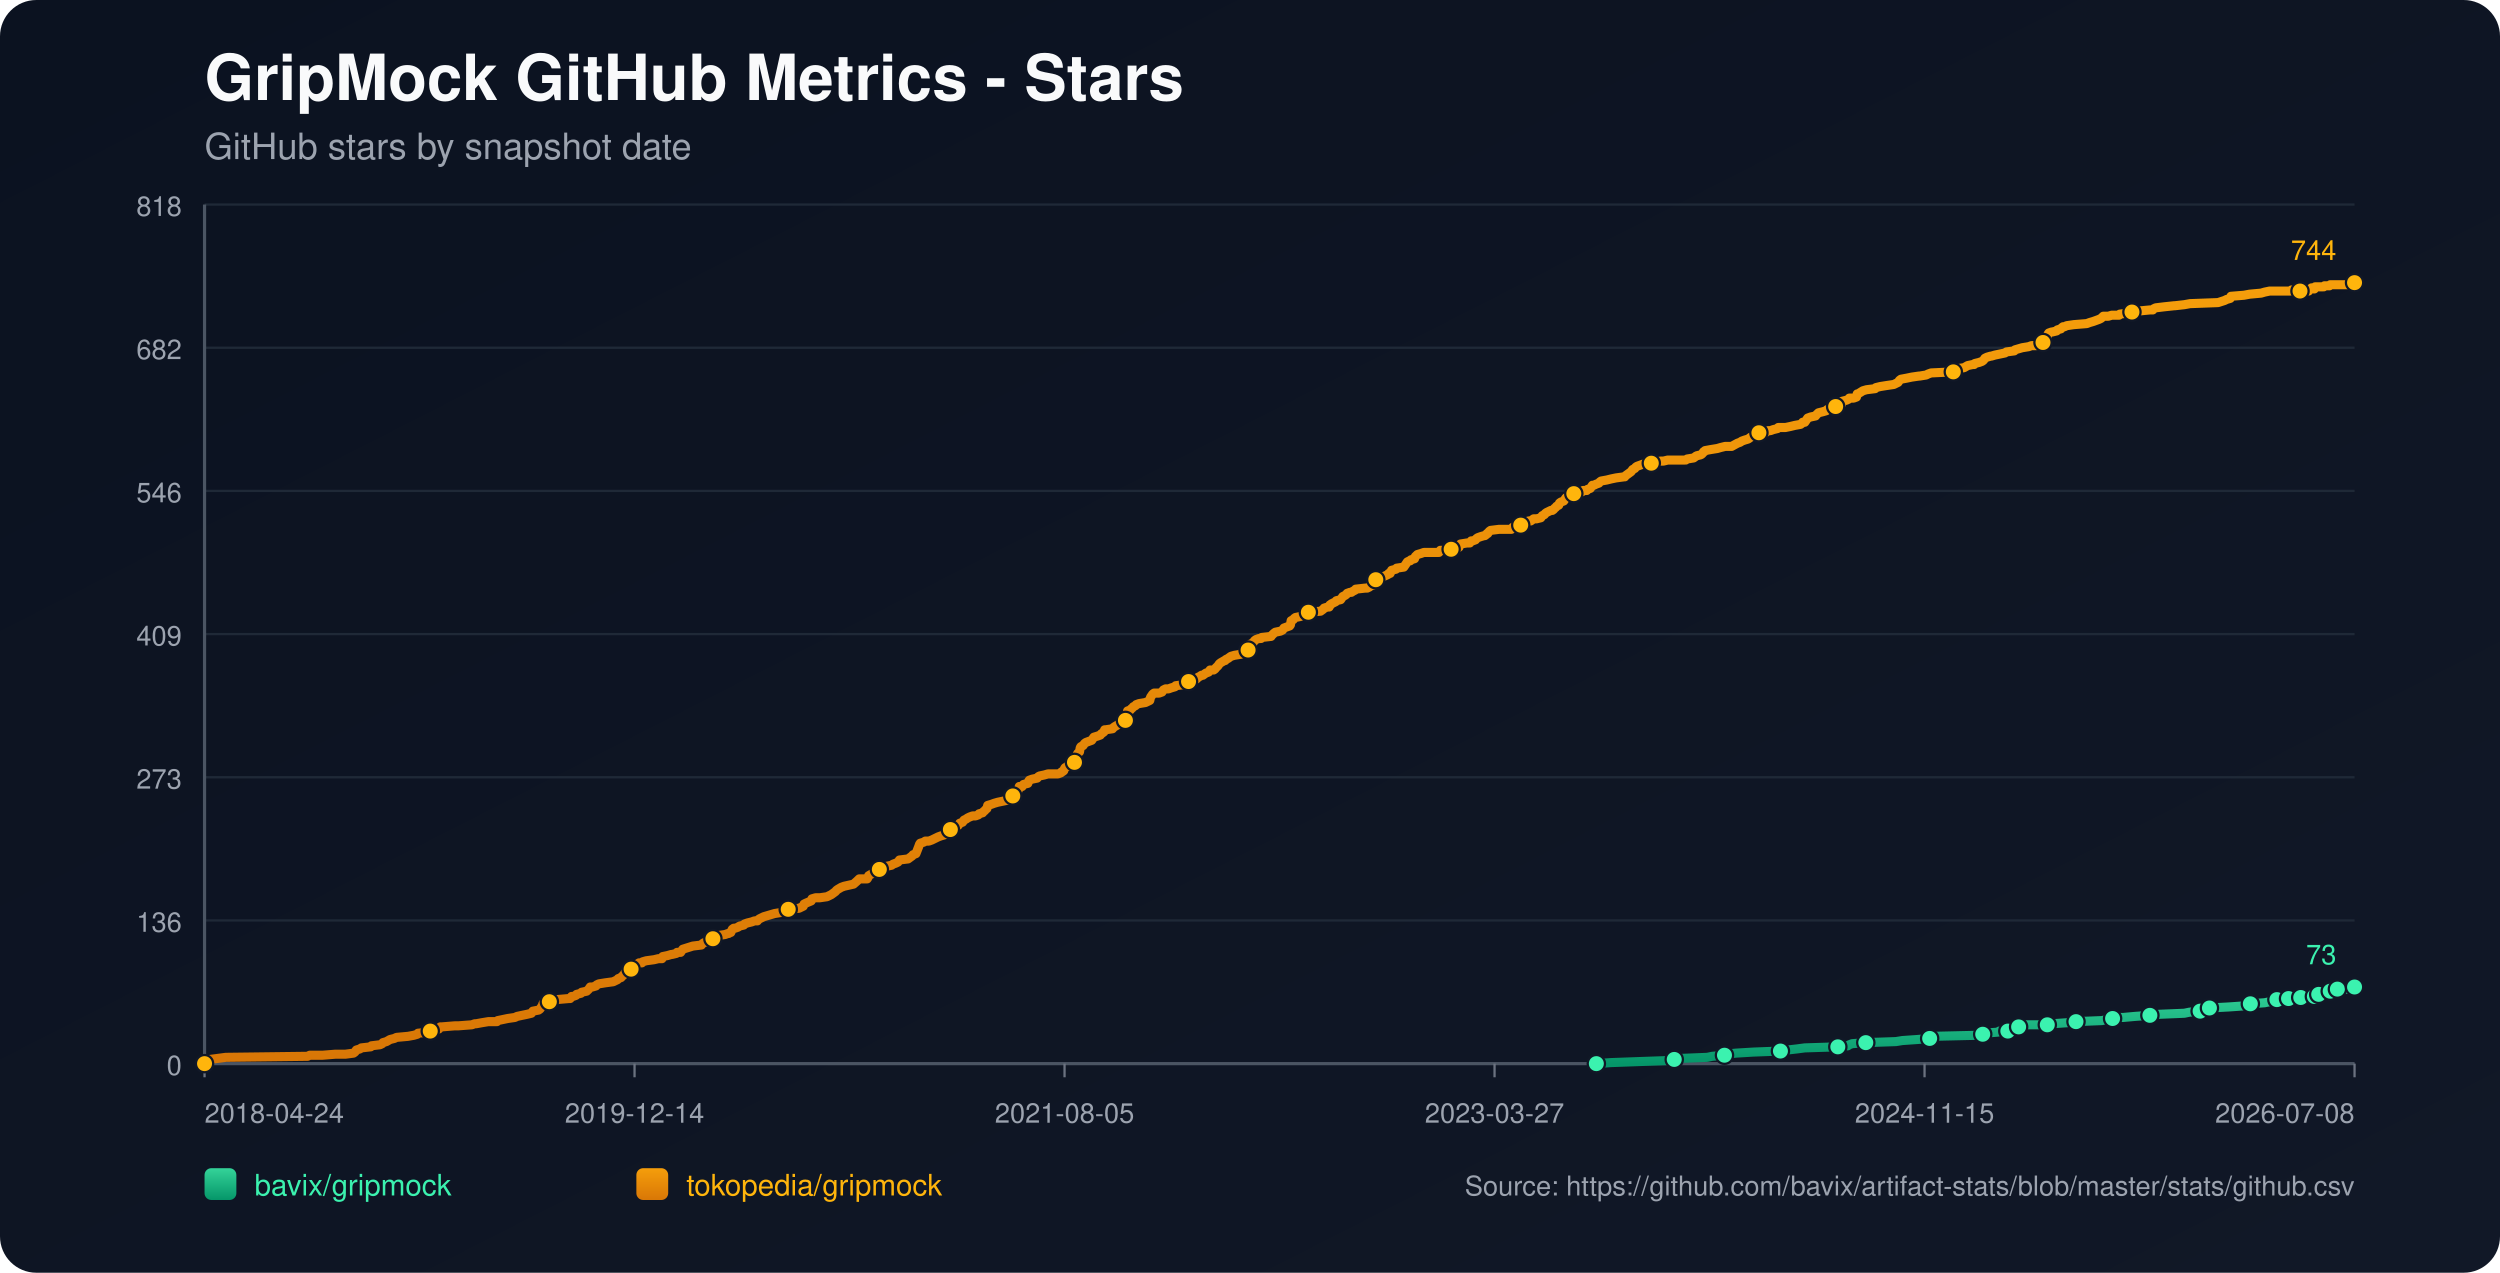
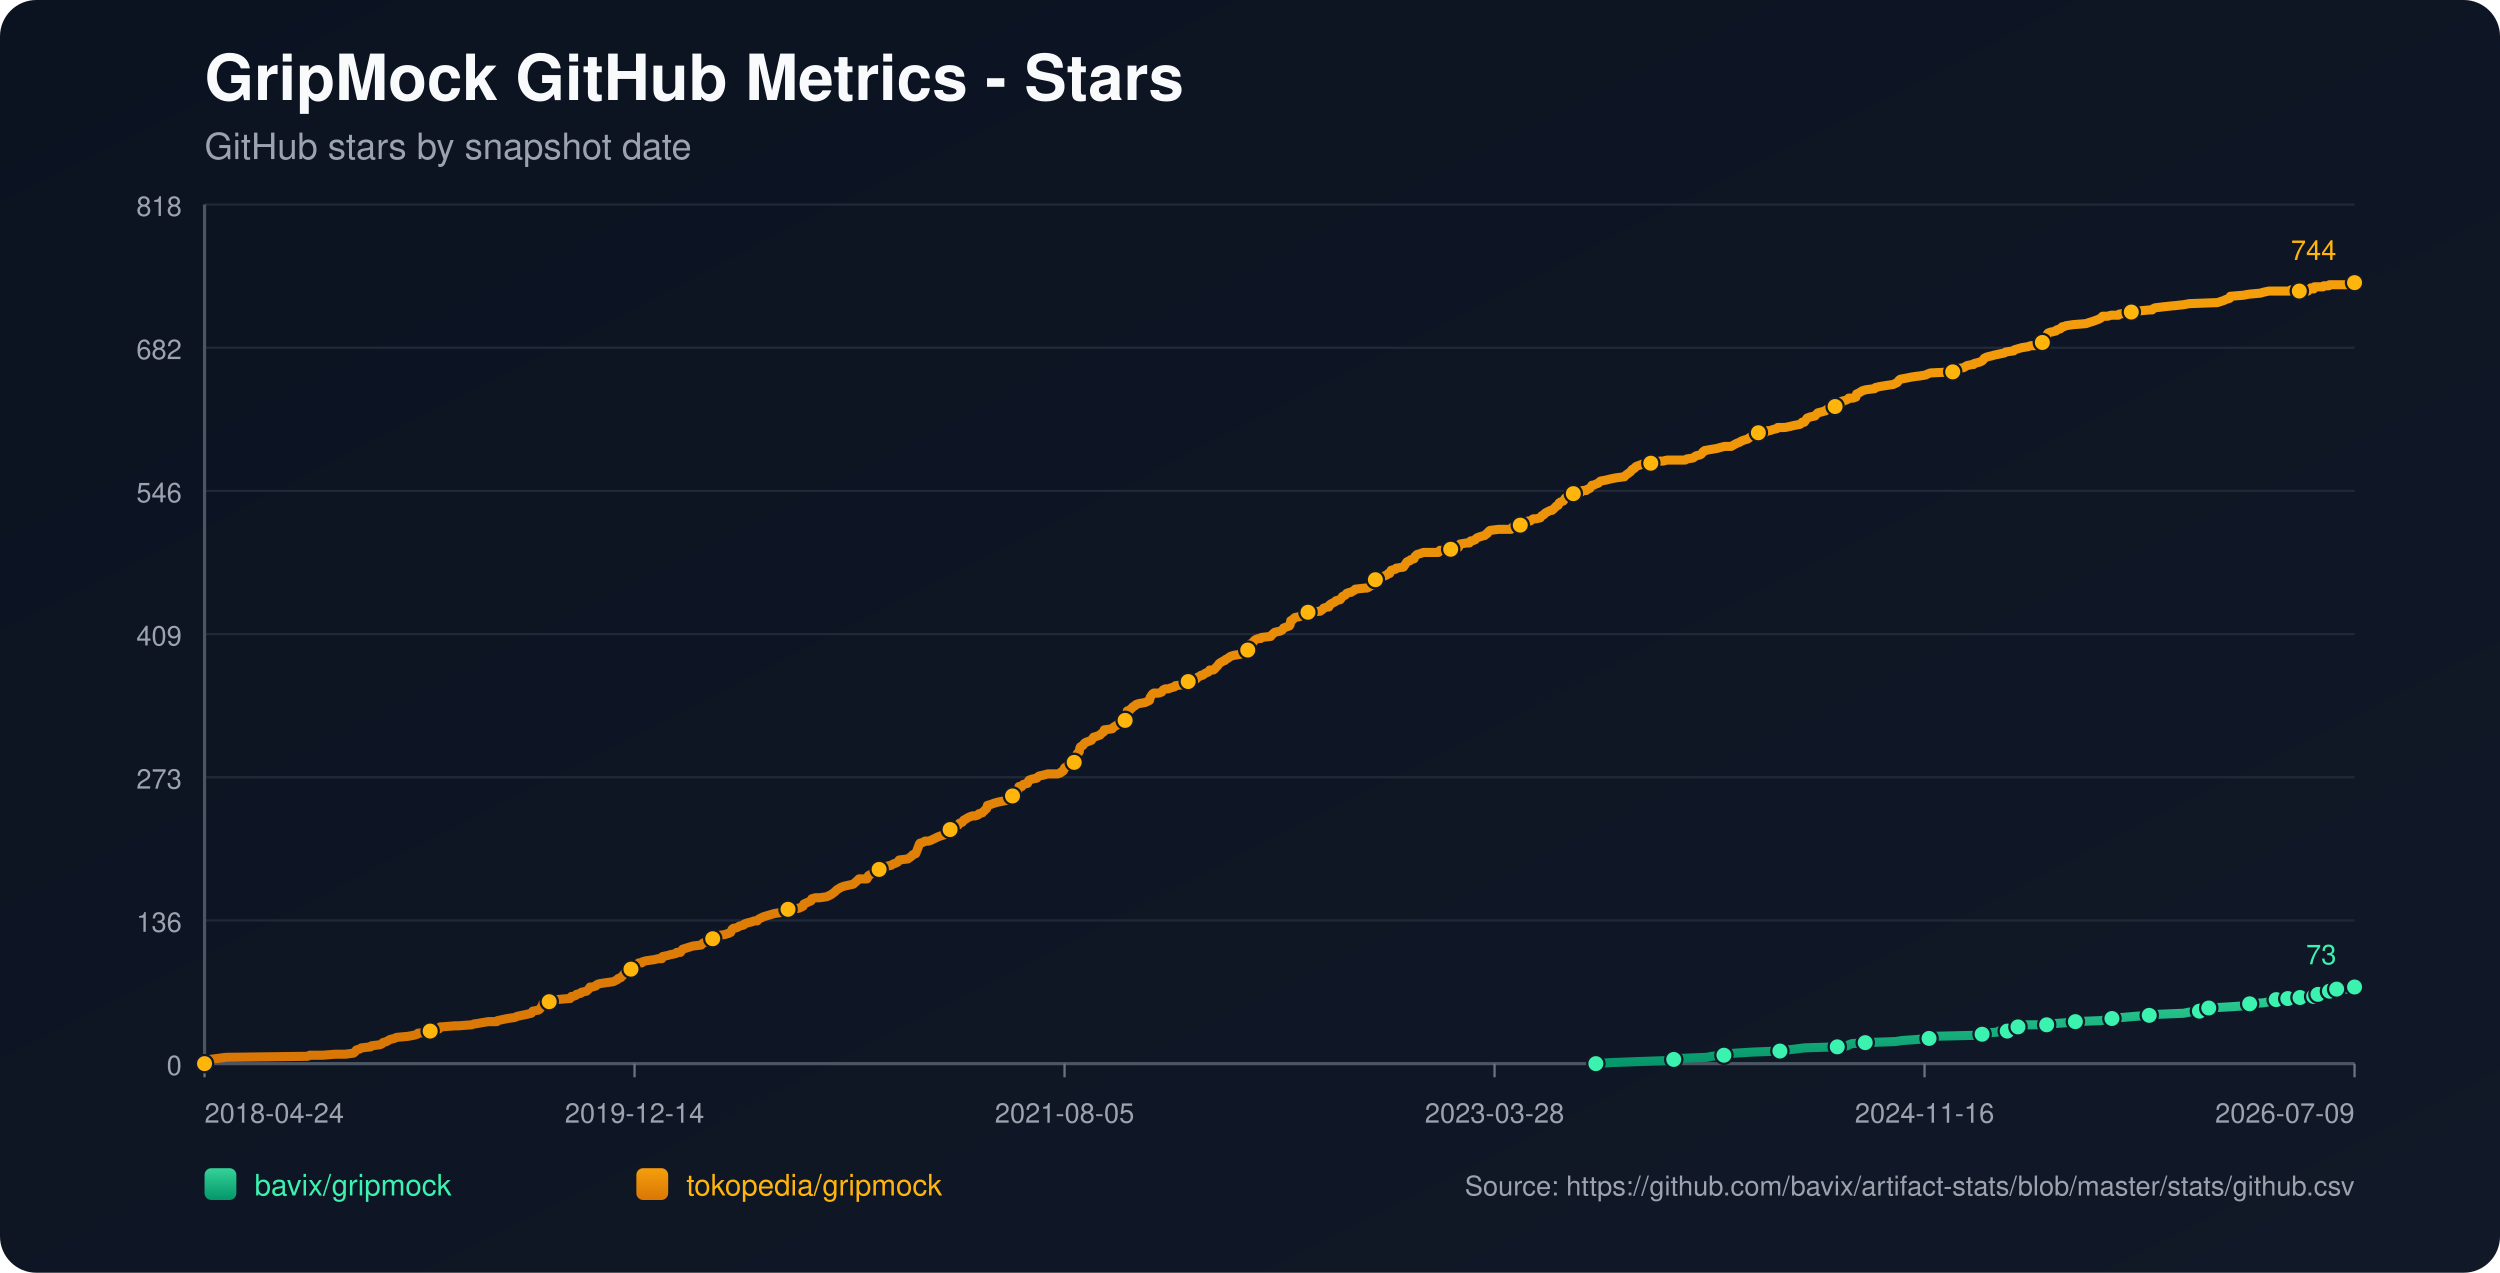
<svg xmlns="http://www.w3.org/2000/svg" width="1100" height="560" viewBox="0 0 1100 560">
  <defs>
    <linearGradient id="bg" x1="0" y1="0" x2="1" y2="1">
      <stop offset="0%" stop-color="#0b1220" />
      <stop offset="100%" stop-color="#111827" />
    </linearGradient>
    <linearGradient id="repo-0" x1="0" y1="0" x2="0" y2="1">
      <stop offset="0%" stop-color="#34d399" />
      <stop offset="100%" stop-color="#059669" />
    </linearGradient>
    <linearGradient id="repo-1" x1="0" y1="0" x2="0" y2="1">
      <stop offset="0%" stop-color="#f59e0b" />
      <stop offset="100%" stop-color="#d97706" />
    </linearGradient>
  </defs>
  <rect x="0" y="0" width="1100" height="560" fill="url(#bg)" rx="16" />
  <text x="90" y="44" fill="#f9fafb" font-size="28" font-family="-apple-system,BlinkMacSystemFont,Segoe UI,Helvetica,Arial,sans-serif" font-weight="700">GripMock GitHub Metrics - Stars</text>
  <text x="90" y="70" fill="#9ca3af" font-size="16" font-family="-apple-system,BlinkMacSystemFont,Segoe UI,Helvetica,Arial,sans-serif">GitHub stars by snapshot date</text>
  <line x1="90" y1="90.00" x2="1036" y2="90.00" stroke="#1f2937" stroke-width="1" />
  <text x="80" y="95.00" text-anchor="end" fill="#9ca3af" font-size="12" font-family="-apple-system,BlinkMacSystemFont,Segoe UI,Helvetica,Arial,sans-serif">818</text>
  <line x1="90" y1="153.00" x2="1036" y2="153.00" stroke="#1f2937" stroke-width="1" />
  <text x="80" y="158.00" text-anchor="end" fill="#9ca3af" font-size="12" font-family="-apple-system,BlinkMacSystemFont,Segoe UI,Helvetica,Arial,sans-serif">682</text>
  <line x1="90" y1="216.00" x2="1036" y2="216.00" stroke="#1f2937" stroke-width="1" />
  <text x="80" y="221.00" text-anchor="end" fill="#9ca3af" font-size="12" font-family="-apple-system,BlinkMacSystemFont,Segoe UI,Helvetica,Arial,sans-serif">546</text>
  <line x1="90" y1="279.00" x2="1036" y2="279.00" stroke="#1f2937" stroke-width="1" />
  <text x="80" y="284.00" text-anchor="end" fill="#9ca3af" font-size="12" font-family="-apple-system,BlinkMacSystemFont,Segoe UI,Helvetica,Arial,sans-serif">409</text>
  <line x1="90" y1="342.00" x2="1036" y2="342.00" stroke="#1f2937" stroke-width="1" />
  <text x="80" y="347.00" text-anchor="end" fill="#9ca3af" font-size="12" font-family="-apple-system,BlinkMacSystemFont,Segoe UI,Helvetica,Arial,sans-serif">273</text>
  <line x1="90" y1="405.00" x2="1036" y2="405.00" stroke="#1f2937" stroke-width="1" />
  <text x="80" y="410.00" text-anchor="end" fill="#9ca3af" font-size="12" font-family="-apple-system,BlinkMacSystemFont,Segoe UI,Helvetica,Arial,sans-serif">136</text>
  <line x1="90" y1="468.00" x2="1036" y2="468.00" stroke="#1f2937" stroke-width="1" />
  <text x="80" y="473.00" text-anchor="end" fill="#9ca3af" font-size="12" font-family="-apple-system,BlinkMacSystemFont,Segoe UI,Helvetica,Arial,sans-serif">0</text>
  <line x1="90" y1="468" x2="1036" y2="468" stroke="#4b5563" stroke-width="1.4" />
  <line x1="90" y1="90" x2="90" y2="468" stroke="#4b5563" stroke-width="1.4" />
  <line x1="90.00" y1="468" x2="90.00" y2="474" stroke="#6b7280" stroke-width="1" />
  <text x="90.00" y="494" text-anchor="start" fill="#9ca3af" font-size="12" font-family="-apple-system,BlinkMacSystemFont,Segoe UI,Helvetica,Arial,sans-serif">2018-04-24</text>
  <line x1="279.20" y1="468" x2="279.20" y2="474" stroke="#6b7280" stroke-width="1" />
  <text x="279.20" y="494" text-anchor="middle" fill="#9ca3af" font-size="12" font-family="-apple-system,BlinkMacSystemFont,Segoe UI,Helvetica,Arial,sans-serif">2019-12-14</text>
  <line x1="468.40" y1="468" x2="468.40" y2="474" stroke="#6b7280" stroke-width="1" />
  <text x="468.40" y="494" text-anchor="middle" fill="#9ca3af" font-size="12" font-family="-apple-system,BlinkMacSystemFont,Segoe UI,Helvetica,Arial,sans-serif">2021-08-05</text>
  <line x1="657.60" y1="468" x2="657.60" y2="474" stroke="#6b7280" stroke-width="1" />
-   <text x="657.60" y="494" text-anchor="middle" fill="#9ca3af" font-size="12" font-family="-apple-system,BlinkMacSystemFont,Segoe UI,Helvetica,Arial,sans-serif">2023-03-27</text>
+   <text x="657.60" y="494" text-anchor="middle" fill="#9ca3af" font-size="12" font-family="-apple-system,BlinkMacSystemFont,Segoe UI,Helvetica,Arial,sans-serif">2023-03-28</text>
  <line x1="846.80" y1="468" x2="846.80" y2="474" stroke="#6b7280" stroke-width="1" />
-   <text x="846.80" y="494" text-anchor="middle" fill="#9ca3af" font-size="12" font-family="-apple-system,BlinkMacSystemFont,Segoe UI,Helvetica,Arial,sans-serif">2024-11-15</text>
+   <text x="846.80" y="494" text-anchor="middle" fill="#9ca3af" font-size="12" font-family="-apple-system,BlinkMacSystemFont,Segoe UI,Helvetica,Arial,sans-serif">2024-11-16</text>
  <line x1="1036.00" y1="468" x2="1036.00" y2="474" stroke="#6b7280" stroke-width="1" />
-   <text x="1036.00" y="494" text-anchor="end" fill="#9ca3af" font-size="12" font-family="-apple-system,BlinkMacSystemFont,Segoe UI,Helvetica,Arial,sans-serif">2026-07-08</text>
-   <polyline fill="none" stroke="url(#repo-0)" stroke-width="4" stroke-linecap="round" stroke-linejoin="round" points="702.39,468.00 708.89,467.54 721.52,467.08 734.77,466.61 736.67,466.15 739.83,465.69 751.19,465.23 753.40,464.77 758.77,464.30 759.08,463.84 763.82,463.38 771.39,462.92 783.39,462.46 786.54,462.00 790.65,461.53 794.12,461.07 808.64,460.61 813.06,460.15 813.69,459.69 814.95,459.22 820.95,458.76 834.21,458.30 837.05,457.84 843.68,457.38 849.05,456.91 849.68,456.45 850.31,455.99 869.88,455.53 872.40,455.07 873.04,454.61 879.03,454.14 879.66,453.68 883.45,453.68 884.72,453.22 885.03,452.76 885.35,452.30 888.19,451.83 889.77,451.37 891.34,450.91 896.40,450.91 900.81,450.91 902.39,450.45 903.02,450.45 909.65,449.99 913.44,449.52 924.80,449.06 927.01,448.60 927.65,448.60 929.54,448.14 931.43,447.68 934.27,447.68 939.33,447.22 945.95,446.75 950.06,446.29 961.11,445.83 963.32,445.37 968.05,444.91 968.37,444.44 969.31,443.98 971.84,443.52 972.15,443.52 980.68,443.06 987.31,442.60 987.94,442.13 990.15,441.67 996.46,441.21 998.67,440.75 1000.25,440.29 1001.83,439.83 1005.06,439.83 1006.00,439.83 1006.32,439.36 1006.95,439.36 1007.26,438.90 1007.58,439.36 1012.00,439.36 1012.32,438.90 1012.63,438.44 1016.43,438.44 1016.74,438.44 1018.33,438.44 1018.64,437.98 1018.96,437.52 1019.91,437.52 1020.23,437.52 1024.36,437.52 1024.66,437.05 1024.98,436.59 1025.29,436.13 1026.56,436.13 1026.86,435.67 1028.12,435.67 1028.45,435.21 1034.12,435.21 1034.43,434.74 1034.74,434.28 1036.00,434.28" />
-   <circle cx="702.39" cy="468.00" r="3.8" fill="#3bf2af" stroke="#111827" stroke-width="1" />
-   <circle cx="736.67" cy="466.15" r="3.8" fill="#3bf2af" stroke="#111827" stroke-width="1" />
-   <circle cx="758.77" cy="464.30" r="3.8" fill="#3bf2af" stroke="#111827" stroke-width="1" />
-   <circle cx="783.39" cy="462.46" r="3.8" fill="#3bf2af" stroke="#111827" stroke-width="1" />
-   <circle cx="808.64" cy="460.61" r="3.8" fill="#3bf2af" stroke="#111827" stroke-width="1" />
-   <circle cx="820.95" cy="458.76" r="3.8" fill="#3bf2af" stroke="#111827" stroke-width="1" />
-   <circle cx="849.05" cy="456.91" r="3.8" fill="#3bf2af" stroke="#111827" stroke-width="1" />
-   <circle cx="872.40" cy="455.07" r="3.8" fill="#3bf2af" stroke="#111827" stroke-width="1" />
-   <circle cx="883.45" cy="453.68" r="3.8" fill="#3bf2af" stroke="#111827" stroke-width="1" />
-   <circle cx="888.19" cy="451.83" r="3.8" fill="#3bf2af" stroke="#111827" stroke-width="1" />
-   <circle cx="900.81" cy="450.91" r="3.8" fill="#3bf2af" stroke="#111827" stroke-width="1" />
-   <circle cx="913.44" cy="449.52" r="3.8" fill="#3bf2af" stroke="#111827" stroke-width="1" />
-   <circle cx="929.54" cy="448.14" r="3.8" fill="#3bf2af" stroke="#111827" stroke-width="1" />
-   <circle cx="945.95" cy="446.75" r="3.8" fill="#3bf2af" stroke="#111827" stroke-width="1" />
-   <circle cx="968.05" cy="444.91" r="3.8" fill="#3bf2af" stroke="#111827" stroke-width="1" />
-   <circle cx="972.15" cy="443.52" r="3.8" fill="#3bf2af" stroke="#111827" stroke-width="1" />
-   <circle cx="990.15" cy="441.67" r="3.8" fill="#3bf2af" stroke="#111827" stroke-width="1" />
-   <circle cx="1001.83" cy="439.83" r="3.8" fill="#3bf2af" stroke="#111827" stroke-width="1" />
-   <circle cx="1006.95" cy="439.36" r="3.8" fill="#3bf2af" stroke="#111827" stroke-width="1" />
-   <circle cx="1012.32" cy="438.90" r="3.8" fill="#3bf2af" stroke="#111827" stroke-width="1" />
-   <circle cx="1018.33" cy="438.44" r="3.8" fill="#3bf2af" stroke="#111827" stroke-width="1" />
-   <circle cx="1020.23" cy="437.52" r="3.8" fill="#3bf2af" stroke="#111827" stroke-width="1" />
-   <circle cx="1025.29" cy="436.13" r="3.8" fill="#3bf2af" stroke="#111827" stroke-width="1" />
-   <circle cx="1028.45" cy="435.21" r="3.8" fill="#3bf2af" stroke="#111827" stroke-width="1" />
+   <text x="1036.00" y="494" text-anchor="end" fill="#9ca3af" font-size="12" font-family="-apple-system,BlinkMacSystemFont,Segoe UI,Helvetica,Arial,sans-serif">2026-07-09</text>
+   <polyline fill="none" stroke="url(#repo-0)" stroke-width="4" stroke-linecap="round" stroke-linejoin="round" points="702.18,468.00 708.68,467.54 721.30,467.08 734.55,466.61 736.45,466.15 739.60,465.69 750.96,465.23 753.17,464.77 758.53,464.30 758.85,463.84 763.58,463.38 771.16,462.92 783.15,462.46 786.30,462.00 790.41,461.53 793.88,461.07 808.39,460.61 812.81,460.15 813.44,459.69 814.70,459.22 820.70,458.76 833.95,458.30 836.79,457.84 843.42,457.38 848.78,456.91 849.41,456.45 850.05,455.99 869.61,455.53 872.13,455.07 872.77,454.61 878.76,454.14 879.39,453.68 883.18,453.68 884.44,453.22 884.76,452.76 885.07,452.30 887.91,451.83 889.49,451.37 891.07,450.91 896.12,450.91 900.53,450.91 902.11,450.45 902.74,450.45 909.37,449.99 913.16,449.52 924.52,449.06 926.73,448.60 927.36,448.60 929.25,448.14 931.14,447.68 933.98,447.68 939.03,447.22 945.66,446.75 949.76,446.29 960.81,445.83 963.01,445.37 967.75,444.91 968.06,444.44 969.01,443.98 971.53,443.52 971.85,443.52 980.37,443.06 987.00,442.60 987.63,442.13 989.84,441.67 996.15,441.21 998.36,440.75 999.93,440.29 1001.51,439.83 1004.75,439.83 1005.68,439.83 1006.00,439.36 1006.63,439.36 1006.95,438.90 1007.26,439.36 1011.69,439.36 1012.00,438.90 1012.31,438.44 1016.11,438.44 1016.42,438.44 1018.01,438.44 1018.32,437.98 1018.64,437.52 1019.59,437.52 1019.91,437.52 1024.04,437.52 1024.34,437.05 1024.66,436.59 1024.97,436.13 1026.24,436.13 1026.53,435.67 1027.80,435.67 1028.12,435.21 1033.79,435.21 1034.10,434.74 1034.42,434.28 1036.00,434.28" />
+   <circle cx="702.18" cy="468.00" r="3.8" fill="#3bf2af" stroke="#111827" stroke-width="1" />
+   <circle cx="736.45" cy="466.15" r="3.8" fill="#3bf2af" stroke="#111827" stroke-width="1" />
+   <circle cx="758.53" cy="464.30" r="3.8" fill="#3bf2af" stroke="#111827" stroke-width="1" />
+   <circle cx="783.15" cy="462.46" r="3.8" fill="#3bf2af" stroke="#111827" stroke-width="1" />
+   <circle cx="808.39" cy="460.61" r="3.8" fill="#3bf2af" stroke="#111827" stroke-width="1" />
+   <circle cx="820.70" cy="458.76" r="3.8" fill="#3bf2af" stroke="#111827" stroke-width="1" />
+   <circle cx="848.78" cy="456.91" r="3.8" fill="#3bf2af" stroke="#111827" stroke-width="1" />
+   <circle cx="872.13" cy="455.07" r="3.8" fill="#3bf2af" stroke="#111827" stroke-width="1" />
+   <circle cx="883.18" cy="453.68" r="3.8" fill="#3bf2af" stroke="#111827" stroke-width="1" />
+   <circle cx="887.91" cy="451.83" r="3.8" fill="#3bf2af" stroke="#111827" stroke-width="1" />
+   <circle cx="900.53" cy="450.91" r="3.8" fill="#3bf2af" stroke="#111827" stroke-width="1" />
+   <circle cx="913.16" cy="449.52" r="3.8" fill="#3bf2af" stroke="#111827" stroke-width="1" />
+   <circle cx="929.25" cy="448.14" r="3.8" fill="#3bf2af" stroke="#111827" stroke-width="1" />
+   <circle cx="945.66" cy="446.75" r="3.8" fill="#3bf2af" stroke="#111827" stroke-width="1" />
+   <circle cx="967.75" cy="444.91" r="3.8" fill="#3bf2af" stroke="#111827" stroke-width="1" />
+   <circle cx="971.85" cy="443.52" r="3.8" fill="#3bf2af" stroke="#111827" stroke-width="1" />
+   <circle cx="989.84" cy="441.67" r="3.8" fill="#3bf2af" stroke="#111827" stroke-width="1" />
+   <circle cx="1001.51" cy="439.83" r="3.8" fill="#3bf2af" stroke="#111827" stroke-width="1" />
+   <circle cx="1006.63" cy="439.36" r="3.8" fill="#3bf2af" stroke="#111827" stroke-width="1" />
+   <circle cx="1012.00" cy="438.90" r="3.8" fill="#3bf2af" stroke="#111827" stroke-width="1" />
+   <circle cx="1018.01" cy="438.44" r="3.8" fill="#3bf2af" stroke="#111827" stroke-width="1" />
+   <circle cx="1019.91" cy="437.52" r="3.8" fill="#3bf2af" stroke="#111827" stroke-width="1" />
+   <circle cx="1024.97" cy="436.13" r="3.8" fill="#3bf2af" stroke="#111827" stroke-width="1" />
+   <circle cx="1028.12" cy="435.21" r="3.8" fill="#3bf2af" stroke="#111827" stroke-width="1" />
  <circle cx="1036.00" cy="434.28" r="3.8" fill="#3bf2af" stroke="#111827" stroke-width="1" />
  <text x="1028.00" y="424.28" text-anchor="end" fill="#3bf2af" font-size="12" font-family="-apple-system,BlinkMacSystemFont,Segoe UI,Helvetica,Arial,sans-serif">73</text>
-   <polyline fill="none" stroke="url(#repo-1)" stroke-width="4" stroke-linecap="round" stroke-linejoin="round" points="90.00,468.00 91.77,466.61 92.40,466.15 95.87,465.69 99.34,465.23 135.33,464.77 136.28,464.30 141.96,464.30 147.64,463.84 152.06,463.84 155.53,463.38 156.16,462.92 156.48,462.46 156.79,462.00 158.37,461.53 159.00,461.07 163.11,460.61 163.42,460.15 167.21,459.69 168.16,459.22 168.47,458.76 170.05,458.30 171.63,457.38 173.52,456.91 174.47,456.45 179.52,455.99 182.05,455.53 183.62,455.07 183.94,454.61 188.99,454.14 189.31,453.68 189.94,453.22 193.09,452.76 193.73,451.83 194.04,451.83 194.36,451.83 200.04,451.37 201.62,451.37 207.62,450.91 208.88,450.45 209.51,450.45 212.03,449.99 214.88,449.52 218.66,449.52 218.98,449.06 221.19,448.60 223.40,448.14 226.56,447.68 227.50,447.22 229.71,446.75 231.92,446.29 233.82,445.83 234.13,445.37 234.45,444.91 236.97,444.44 237.60,443.98 238.23,443.06 238.55,442.60 238.87,441.67 239.18,441.21 241.71,440.75 242.34,439.83 244.86,439.83 250.23,439.36 250.86,439.36 251.18,438.90 251.49,438.44 252.12,438.44 253.39,437.98 253.70,437.52 255.60,437.05 255.91,436.59 258.12,436.13 259.07,435.21 259.70,434.28 260.65,434.28 262.23,433.82 262.54,433.36 263.49,432.90 266.33,432.44 269.80,431.97 270.75,431.51 271.70,431.05 272.01,430.59 273.27,430.13 273.59,429.66 274.22,429.20 275.17,427.82 276.75,427.35 277.38,426.89 277.69,426.43 278.01,425.05 279.59,424.58 280.53,424.12 281.17,423.66 282.43,423.66 282.74,423.20 284.32,422.74 287.79,422.27 289.69,421.81 291.27,421.81 291.58,420.89 293.79,420.43 295.37,419.96 295.69,419.96 297.58,419.50 297.90,419.04 298.53,419.04 299.47,419.04 299.79,418.58 300.10,418.12 300.42,417.66 304.84,416.27 308.63,415.81 308.94,415.35 309.57,414.88 310.84,414.42 311.15,413.96 312.73,413.96 313.36,413.50 313.68,413.04 313.99,412.57 314.31,412.11 315.89,411.65 319.04,411.19 320.31,410.73 320.62,410.73 321.25,410.27 321.57,410.27 322.20,408.88 322.83,408.42 323.46,408.42 324.73,407.96 325.36,407.49 327.25,407.03 327.57,406.57 328.83,406.11 330.72,405.65 331.99,405.18 333.25,405.18 333.57,404.72 334.20,404.26 335.14,403.80 336.09,403.34 337.67,402.88 339.25,402.41 340.83,401.95 343.67,401.49 346.19,401.03 346.51,400.57 346.82,400.10 351.56,399.64 352.51,399.18 353.45,398.72 353.77,397.79 354.71,397.33 356.92,396.41 357.24,395.49 358.82,395.02 360.71,395.02 363.87,394.56 364.82,394.10 365.76,393.64 367.03,392.71 367.66,392.25 367.97,391.79 368.60,391.33 370.18,390.40 371.45,389.94 375.55,389.02 377.13,387.63 378.07,386.71 380.92,386.71 381.55,386.71 381.86,386.25 382.18,385.32 383.76,384.40 384.70,383.94 385.97,383.48 386.28,383.01 386.91,382.55 389.12,382.09 389.44,381.63 390.07,381.17 392.28,380.71 392.91,380.24 394.17,379.78 395.12,379.32 395.44,378.86 395.75,378.40 399.54,377.93 400.17,377.47 401.43,376.55 401.75,376.09 403.01,375.62 404.27,372.39 404.59,371.47 404.91,371.01 406.48,370.54 407.12,370.08 408.69,370.08 409.96,369.62 410.90,369.16 412.80,368.23 414.06,367.77 415.64,367.31 415.95,366.85 416.59,366.39 417.22,365.46 417.85,365.00 418.16,365.00 419.11,365.00 419.43,364.54 419.74,364.08 420.06,363.62 421.64,363.15 422.27,362.23 423.53,361.77 424.16,360.84 425.11,360.38 425.74,359.92 426.69,359.46 427.95,359.00 429.21,359.00 430.47,358.54 430.79,358.07 432.37,357.61 432.68,357.15 433.32,356.69 433.63,356.23 434.26,355.76 434.58,354.38 436.16,353.92 437.42,353.45 439.00,352.99 443.42,352.07 443.73,351.61 444.05,351.61 444.36,351.15 445.31,350.68 445.63,350.22 445.94,349.76 446.26,348.84 447.52,348.37 448.15,347.45 448.47,346.06 449.41,346.06 449.73,346.06 450.36,345.14 452.26,344.68 452.57,343.76 452.89,343.29 454.15,342.83 456.36,342.37 456.67,341.91 457.31,341.45 459.52,340.98 461.09,340.52 462.67,340.52 465.51,340.52 466.78,340.06 467.09,339.60 467.41,339.60 468.04,339.14 468.35,338.21 468.67,337.75 469.62,337.29 469.93,336.83 470.88,336.37 472.46,335.44 472.77,335.44 473.09,334.52 473.40,334.06 473.72,332.67 474.04,331.75 474.35,331.28 474.98,330.82 475.30,328.98 475.61,328.51 476.56,328.05 477.19,327.13 477.82,326.67 479.09,326.20 480.35,325.74 480.67,325.28 480.98,324.82 481.30,324.36 482.87,323.89 484.14,323.43 484.45,322.97 485.72,322.05 486.03,321.12 486.35,321.12 489.50,320.66 489.82,320.20 490.45,319.74 492.03,318.81 492.66,318.35 493.29,317.89 494.55,317.89 495.19,316.97 495.50,316.97 495.82,315.12 496.13,312.81 497.40,312.35 497.71,311.89 498.34,311.42 498.66,310.96 499.60,310.50 499.92,310.04 501.18,309.58 504.02,309.11 504.97,308.65 505.92,308.19 506.23,306.80 506.55,306.34 506.87,305.88 507.18,305.42 507.81,304.96 510.02,304.96 511.28,304.50 511.60,304.03 511.92,303.57 512.86,303.11 514.13,303.11 515.39,302.65 516.97,302.19 517.28,301.72 520.75,301.26 522.33,300.80 522.96,299.88 523.60,299.41 526.12,298.95 526.75,298.49 527.07,298.03 528.01,297.57 528.65,297.11 529.28,297.11 529.91,296.64 530.54,296.18 531.80,295.72 532.12,295.26 532.43,294.80 534.01,294.80 534.64,294.33 534.96,293.87 535.91,292.95 536.54,292.02 537.17,291.56 538.75,290.64 539.06,290.64 539.38,290.18 540.33,289.72 540.96,289.25 541.59,288.79 543.17,288.33 546.01,287.87 546.32,287.41 547.59,286.94 547.90,286.48 549.16,286.02 549.48,285.56 549.80,283.71 550.43,283.25 551.37,282.79 551.69,282.33 552.01,281.86 552.64,281.40 553.90,280.94 554.85,280.94 555.16,280.48 559.27,280.02 559.58,279.55 560.53,278.63 561.16,278.17 563.37,277.71 564.32,277.24 564.63,276.78 564.95,276.32 567.47,275.40 567.79,274.94 568.10,273.09 569.05,272.63 569.37,272.16 570.00,271.70 572.21,271.24 572.84,270.78 573.47,270.78 574.42,270.32 574.73,269.85 575.68,269.39 581.05,268.93 582.31,268.01 582.62,267.55 584.20,267.08 584.83,267.08 585.15,266.16 585.47,266.16 585.78,265.70 586.73,265.24 587.68,264.77 587.99,264.31 589.88,263.85 590.20,263.39 590.83,262.46 591.78,262.00 592.41,261.54 592.73,261.08 593.99,260.62 594.62,260.62 595.25,260.16 596.20,259.69 596.51,259.23 600.62,258.77 601.56,258.77 602.51,258.31 602.83,257.85 604.41,257.38 604.72,256.46 605.04,256.00 605.35,255.07 606.62,254.61 607.56,254.15 609.77,253.23 610.72,252.77 611.03,252.30 611.67,252.30 612.30,250.92 614.19,250.46 614.51,249.99 617.66,249.53 617.98,249.07 618.93,247.68 619.24,247.22 620.19,246.76 620.50,246.76 620.82,246.30 622.40,245.84 622.71,244.91 623.66,243.99 625.24,243.53 626.50,243.07 627.45,243.07 630.92,243.07 631.24,243.07 633.13,243.07 633.76,242.14 634.39,242.14 635.66,242.14 635.97,242.14 638.50,241.68 641.34,241.22 641.97,240.76 642.29,239.83 642.60,239.37 645.44,238.91 646.70,238.91 647.02,238.45 647.34,237.99 647.97,237.99 649.23,237.52 649.55,237.06 650.18,236.60 651.44,236.14 653.02,235.68 653.33,235.68 653.96,235.21 654.28,234.75 654.60,234.75 654.91,234.29 655.23,233.83 655.86,233.37 659.65,232.90 661.86,232.90 664.07,232.90 665.01,232.90 665.33,232.44 665.64,231.98 666.59,231.98 666.91,231.52 669.12,231.06 669.43,230.60 670.69,230.60 671.01,230.13 671.33,229.67 672.59,229.21 673.54,229.21 674.80,228.29 675.75,228.29 676.06,228.29 677.96,227.82 678.59,226.90 679.53,226.44 679.85,225.98 680.48,225.51 682.37,224.59 683.01,224.59 683.64,224.13 683.95,223.67 684.58,223.21 684.90,222.74 685.85,222.28 686.16,221.36 686.79,220.90 688.06,220.43 688.37,219.97 689.00,219.05 689.63,218.59 690.90,218.12 691.21,217.66 692.48,217.20 693.74,216.74 695.32,216.74 696.26,216.28 696.58,215.82 698.16,215.82 698.47,215.35 699.74,214.89 700.68,213.51 701.31,213.51 702.26,213.04 703.52,212.58 703.84,212.12 704.47,211.66 707.00,211.20 708.89,210.73 711.10,210.27 714.57,209.81 714.89,209.81 715.20,209.35 717.10,207.96 717.73,207.50 718.04,207.04 718.36,206.58 719.31,206.12 719.62,205.65 720.25,205.19 722.78,204.27 724.36,203.81 724.99,203.81 726.57,203.81 727.83,203.34 730.67,202.88 731.93,202.88 733.83,202.42 739.51,202.42 741.72,202.42 742.35,201.96 745.19,201.50 745.82,201.04 746.45,200.57 748.35,200.11 748.98,199.65 749.61,198.73 749.93,198.73 750.24,198.26 752.77,197.80 755.61,197.34 757.19,196.88 759.08,196.42 761.92,196.42 764.45,195.03 765.71,194.57 766.34,194.11 767.60,193.65 769.18,193.18 769.81,192.72 770.44,192.26 772.34,191.80 773.60,191.34 773.92,190.41 776.76,190.41 777.07,189.95 777.39,189.95 778.02,189.49 778.97,189.49 780.23,189.03 782.12,188.56 782.44,188.10 783.39,188.10 785.60,188.10 787.81,187.64 789.70,187.18 792.23,186.72 792.86,186.26 793.17,185.79 794.12,185.79 794.44,185.33 794.75,184.87 795.38,183.95 796.65,183.48 798.85,183.02 799.17,182.56 800.12,181.64 802.01,181.17 803.59,180.71 803.91,180.25 805.17,179.79 806.12,179.33 806.43,179.33 807.69,178.87 808.32,178.87 809.90,178.40 810.22,177.94 810.53,176.56 812.43,176.09 813.38,175.63 813.69,175.17 815.58,175.17 816.85,174.71 817.16,173.32 817.48,173.32 819.69,171.94 821.27,171.48 825.05,171.01 825.37,170.55 827.26,170.09 830.11,169.63 833.26,169.17 835.16,168.24 835.47,167.78 835.79,167.32 836.42,166.86 838.94,166.39 841.15,165.93 844.31,165.47 844.63,165.47 847.47,165.01 848.41,164.55 849.68,164.09 859.46,163.62 860.72,162.70 861.04,162.24 864.20,161.78 865.78,160.85 867.99,160.39 868.62,160.39 868.93,159.93 870.83,159.47 872.09,159.00 872.72,158.54 873.04,158.08 873.35,157.62 874.30,157.16 875.88,156.70 876.19,156.70 877.77,156.23 879.98,155.77 882.19,155.31 882.82,154.85 886.29,154.39 886.61,153.92 888.19,153.46 889.77,153.00 892.61,152.54 893.87,152.08 896.08,152.08 896.40,151.61 897.03,151.61 898.60,151.15 898.92,150.69 899.55,150.23 900.50,149.30 900.81,147.92 901.13,147.00 901.45,146.53 902.71,146.07 903.02,146.07 904.92,145.61 905.23,145.15 906.81,144.69 907.13,144.22 907.76,143.76 908.39,143.76 909.34,143.30 912.49,142.84 918.18,142.38 919.44,141.91 921.02,141.45 922.28,140.99 923.54,140.53 924.49,140.07 925.44,139.14 927.65,139.14 929.22,138.68 929.86,138.68 932.07,138.68 932.38,138.68 932.70,138.22 936.17,137.76 938.06,137.30 938.38,137.30 941.22,136.83 945.95,136.37 947.22,136.37 947.53,135.91 948.48,135.45 952.27,134.99 956.69,134.52 957.00,134.52 961.11,134.06 963.63,133.60 975.94,133.14 978.78,132.22 979.73,131.75 981.31,131.29 981.62,130.37 987.31,129.91 989.83,129.44 994.88,128.98 996.46,128.52 998.67,128.06 1005.06,128.06 1007.90,128.06 1008.21,127.60 1008.85,127.60 1009.16,128.06 1010.11,128.06 1010.42,128.52 1011.69,128.52 1012.00,128.06 1015.80,128.06 1016.11,127.60 1016.43,127.13 1016.74,127.13 1017.06,126.67 1017.70,126.67 1018.01,127.13 1018.33,127.13 1018.64,126.21 1022.44,126.21 1022.76,125.75 1024.98,125.75 1025.29,125.29 1033.19,125.29 1033.49,124.83 1034.74,124.83 1035.06,124.36 1036.00,124.36" />
+   <polyline fill="none" stroke="url(#repo-1)" stroke-width="4" stroke-linecap="round" stroke-linejoin="round" points="90.00,468.00 91.77,466.61 92.40,466.15 95.87,465.69 99.34,465.23 135.31,464.77 136.26,464.30 141.94,464.30 147.62,463.84 152.04,463.84 155.51,463.38 156.14,462.92 156.45,462.46 156.77,462.00 158.35,461.53 158.98,461.07 163.08,460.61 163.40,460.15 167.18,459.69 168.13,459.22 168.45,458.76 170.02,458.30 171.60,457.38 173.49,456.91 174.44,456.45 179.49,455.99 182.01,455.53 183.59,455.07 183.91,454.61 188.96,454.14 189.27,453.68 189.90,453.22 193.06,452.76 193.69,451.83 194.01,451.83 194.32,451.83 200.00,451.37 201.58,451.37 207.57,450.91 208.84,450.45 209.47,450.45 211.99,449.99 214.83,449.52 218.62,449.52 218.93,449.06 221.14,448.60 223.35,448.14 226.51,447.68 227.45,447.22 229.66,446.75 231.87,446.29 233.77,445.83 234.08,445.37 234.40,444.91 236.92,444.44 237.55,443.98 238.18,443.06 238.50,442.60 238.81,441.67 239.13,441.21 241.65,440.75 242.29,439.83 244.81,439.83 250.17,439.36 250.81,439.36 251.12,438.90 251.44,438.44 252.07,438.44 253.33,437.98 253.65,437.52 255.54,437.05 255.85,436.59 258.06,436.13 259.01,435.21 259.64,434.28 260.59,434.28 262.17,433.82 262.48,433.36 263.43,432.90 266.27,432.44 269.74,431.97 270.69,431.51 271.63,431.05 271.95,430.59 273.21,430.13 273.53,429.66 274.16,429.20 275.10,427.82 276.68,427.35 277.31,426.89 277.63,426.43 277.94,425.05 279.52,424.58 280.47,424.12 281.10,423.66 282.36,423.66 282.68,423.20 284.25,422.74 287.73,422.27 289.62,421.81 291.20,421.81 291.51,420.89 293.72,420.43 295.30,419.96 295.61,419.96 297.51,419.50 297.82,419.04 298.45,419.04 299.40,419.04 299.72,418.58 300.03,418.12 300.35,417.66 304.77,416.27 308.55,415.81 308.87,415.35 309.50,414.88 310.76,414.42 311.08,413.96 312.65,413.96 313.29,413.50 313.60,413.04 313.92,412.57 314.23,412.11 315.81,411.65 318.97,411.19 320.23,410.73 320.54,410.73 321.17,410.27 321.49,410.27 322.12,408.88 322.75,408.42 323.38,408.42 324.65,407.96 325.28,407.49 327.17,407.03 327.49,406.57 328.75,406.11 330.64,405.65 331.90,405.18 333.17,405.18 333.48,404.72 334.11,404.26 335.06,403.80 336.01,403.34 337.58,402.88 339.16,402.41 340.74,401.95 343.58,401.49 346.10,401.03 346.42,400.57 346.73,400.10 351.47,399.64 352.41,399.18 353.36,398.72 353.68,397.79 354.62,397.33 356.83,396.41 357.15,395.49 358.73,395.02 360.62,395.02 363.77,394.56 364.72,394.10 365.67,393.64 366.93,392.71 367.56,392.25 367.88,391.79 368.51,391.33 370.09,390.40 371.35,389.94 375.45,389.02 377.03,387.63 377.97,386.71 380.81,386.71 381.45,386.71 381.76,386.25 382.08,385.32 383.65,384.40 384.60,383.94 385.86,383.48 386.18,383.01 386.81,382.55 389.02,382.09 389.33,381.63 389.97,381.17 392.17,380.71 392.81,380.24 394.07,379.78 395.01,379.32 395.33,378.86 395.65,378.40 399.43,377.93 400.06,377.47 401.33,376.55 401.64,376.09 402.90,375.62 404.17,372.39 404.48,371.47 404.80,371.01 406.37,370.54 407.01,370.08 408.58,370.08 409.85,369.62 410.79,369.16 412.69,368.23 413.95,367.77 415.53,367.31 415.84,366.85 416.47,366.39 417.10,365.46 417.73,365.00 418.05,365.00 419.00,365.00 419.31,364.54 419.63,364.08 419.94,363.62 421.52,363.15 422.15,362.23 423.41,361.77 424.05,360.84 424.99,360.38 425.62,359.92 426.57,359.46 427.83,359.00 429.09,359.00 430.36,358.54 430.67,358.07 432.25,357.61 432.57,357.15 433.20,356.69 433.51,356.23 434.14,355.76 434.46,354.38 436.04,353.92 437.30,353.45 438.88,352.99 443.29,352.07 443.61,351.61 443.93,351.61 444.24,351.15 445.19,350.68 445.50,350.22 445.82,349.76 446.13,348.84 447.40,348.37 448.03,347.45 448.34,346.06 449.29,346.06 449.61,346.06 450.24,345.14 452.13,344.68 452.45,343.76 452.76,343.29 454.02,342.83 456.23,342.37 456.55,341.91 457.18,341.45 459.39,340.98 460.97,340.52 462.54,340.52 465.38,340.52 466.65,340.06 466.96,339.60 467.28,339.60 467.91,339.14 468.22,338.21 468.54,337.75 469.49,337.29 469.80,336.83 470.75,336.37 472.33,335.44 472.64,335.44 472.96,334.52 473.27,334.06 473.59,332.67 473.90,331.75 474.22,331.28 474.85,330.82 475.17,328.98 475.48,328.51 476.43,328.05 477.06,327.13 477.69,326.67 478.95,326.20 480.21,325.74 480.53,325.28 480.85,324.82 481.16,324.36 482.74,323.89 484.00,323.43 484.32,322.97 485.58,322.05 485.89,321.12 486.21,321.12 489.37,320.66 489.68,320.20 490.31,319.74 491.89,318.81 492.52,318.35 493.15,317.89 494.41,317.89 495.05,316.97 495.36,316.97 495.68,315.12 495.99,312.81 497.25,312.35 497.57,311.89 498.20,311.42 498.52,310.96 499.46,310.50 499.78,310.04 501.04,309.58 503.88,309.11 504.83,308.65 505.77,308.19 506.09,306.80 506.41,306.34 506.72,305.88 507.04,305.42 507.67,304.96 509.88,304.96 511.14,304.50 511.45,304.03 511.77,303.57 512.72,303.11 513.98,303.11 515.24,302.65 516.82,302.19 517.13,301.72 520.61,301.26 522.18,300.80 522.81,299.88 523.45,299.41 525.97,298.95 526.60,298.49 526.92,298.03 527.86,297.57 528.49,297.11 529.13,297.11 529.76,296.64 530.39,296.18 531.65,295.72 531.97,295.26 532.28,294.80 533.86,294.80 534.49,294.33 534.81,293.87 535.75,292.95 536.38,292.02 537.01,291.56 538.59,290.64 538.91,290.64 539.22,290.18 540.17,289.72 540.80,289.25 541.43,288.79 543.01,288.33 545.85,287.87 546.17,287.41 547.43,286.94 547.74,286.48 549.01,286.02 549.32,285.56 549.64,283.71 550.27,283.25 551.21,282.79 551.53,282.33 551.85,281.86 552.48,281.40 553.74,280.94 554.69,280.94 555.00,280.48 559.10,280.02 559.42,279.55 560.37,278.63 561.00,278.17 563.21,277.71 564.15,277.24 564.47,276.78 564.78,276.32 567.31,275.40 567.62,274.94 567.94,273.09 568.89,272.63 569.20,272.16 569.83,271.70 572.04,271.24 572.67,270.78 573.30,270.78 574.25,270.32 574.57,269.85 575.51,269.39 580.88,268.93 582.14,268.01 582.45,267.55 584.03,267.08 584.66,267.08 584.98,266.16 585.29,266.16 585.61,265.70 586.56,265.24 587.50,264.77 587.82,264.31 589.71,263.85 590.03,263.39 590.66,262.46 591.61,262.00 592.24,261.54 592.55,261.08 593.81,260.62 594.45,260.62 595.08,260.16 596.02,259.69 596.34,259.23 600.44,258.77 601.39,258.77 602.33,258.31 602.65,257.85 604.23,257.38 604.54,256.46 604.86,256.00 605.17,255.07 606.44,254.61 607.38,254.15 609.59,253.23 610.54,252.77 610.85,252.30 611.49,252.30 612.12,250.92 614.01,250.46 614.33,249.99 617.48,249.53 617.80,249.07 618.74,247.68 619.06,247.22 620.01,246.76 620.32,246.76 620.64,246.30 622.21,245.84 622.53,244.91 623.48,243.99 625.05,243.53 626.32,243.07 627.26,243.07 630.73,243.07 631.05,243.07 632.94,243.07 633.57,242.14 634.21,242.14 635.47,242.14 635.78,242.14 638.31,241.68 641.15,241.22 641.78,240.76 642.09,239.83 642.41,239.37 645.25,238.91 646.51,238.91 646.83,238.45 647.14,237.99 647.77,237.99 649.04,237.52 649.35,237.06 649.98,236.60 651.25,236.14 652.82,235.68 653.14,235.68 653.77,235.21 654.09,234.75 654.40,234.75 654.72,234.29 655.03,233.83 655.66,233.37 659.45,232.90 661.66,232.90 663.87,232.90 664.81,232.90 665.13,232.44 665.45,231.98 666.39,231.98 666.71,231.52 668.92,231.06 669.23,230.60 670.49,230.60 670.81,230.13 671.13,229.67 672.39,229.21 673.33,229.21 674.60,228.29 675.54,228.29 675.86,228.29 677.75,227.82 678.38,226.90 679.33,226.44 679.65,225.98 680.28,225.51 682.17,224.59 682.80,224.59 683.43,224.13 683.75,223.67 684.38,223.21 684.69,222.74 685.64,222.28 685.96,221.36 686.59,220.90 687.85,220.43 688.17,219.97 688.80,219.05 689.43,218.59 690.69,218.12 691.01,217.66 692.27,217.20 693.53,216.74 695.11,216.74 696.05,216.28 696.37,215.82 697.95,215.82 698.26,215.35 699.53,214.89 700.47,213.51 701.10,213.51 702.05,213.04 703.31,212.58 703.63,212.12 704.26,211.66 706.78,211.20 708.68,210.73 710.89,210.27 714.36,209.81 714.67,209.81 714.99,209.35 716.88,207.96 717.51,207.50 717.83,207.04 718.14,206.58 719.09,206.12 719.41,205.65 720.04,205.19 722.56,204.27 724.14,203.81 724.77,203.81 726.35,203.81 727.61,203.34 730.45,202.88 731.71,202.88 733.61,202.42 739.29,202.42 741.49,202.42 742.13,201.96 744.97,201.50 745.60,201.04 746.23,200.57 748.12,200.11 748.75,199.65 749.38,198.73 749.70,198.73 750.01,198.26 752.54,197.80 755.38,197.34 756.96,196.88 758.85,196.42 761.69,196.42 764.21,195.03 765.48,194.57 766.11,194.11 767.37,193.65 768.95,193.18 769.58,192.72 770.21,192.26 772.10,191.80 773.37,191.34 773.68,190.41 776.52,190.41 776.84,189.95 777.15,189.95 777.78,189.49 778.73,189.49 779.99,189.03 781.89,188.56 782.20,188.10 783.15,188.10 785.36,188.10 787.57,187.64 789.46,187.18 791.98,186.72 792.61,186.26 792.93,185.79 793.88,185.79 794.19,185.33 794.51,184.87 795.14,183.95 796.40,183.48 798.61,183.02 798.93,182.56 799.87,181.64 801.77,181.17 803.34,180.71 803.66,180.25 804.92,179.79 805.87,179.33 806.18,179.33 807.45,178.87 808.08,178.87 809.65,178.40 809.97,177.94 810.29,176.56 812.18,176.09 813.13,175.63 813.44,175.17 815.33,175.17 816.60,174.71 816.91,173.32 817.23,173.32 819.44,171.94 821.01,171.48 824.80,171.01 825.12,170.55 827.01,170.09 829.85,169.63 833.01,169.17 834.90,168.24 835.21,167.78 835.53,167.32 836.16,166.86 838.69,166.39 840.89,165.93 844.05,165.47 844.37,165.47 847.21,165.01 848.15,164.55 849.41,164.09 859.20,163.62 860.46,162.70 860.77,162.24 863.93,161.78 865.51,160.85 867.72,160.39 868.35,160.39 868.66,159.93 870.56,159.47 871.82,159.00 872.45,158.54 872.77,158.08 873.08,157.62 874.03,157.16 875.61,156.70 875.92,156.70 877.50,156.23 879.71,155.77 881.92,155.31 882.55,154.85 886.02,154.39 886.33,153.92 887.91,153.46 889.49,153.00 892.33,152.54 893.59,152.08 895.80,152.08 896.12,151.61 896.75,151.61 898.33,151.15 898.64,150.69 899.27,150.23 900.22,149.30 900.53,147.92 900.85,147.00 901.17,146.53 902.43,146.07 902.74,146.07 904.64,145.61 904.95,145.15 906.53,144.69 906.85,144.22 907.48,143.76 908.11,143.76 909.05,143.30 912.21,142.84 917.89,142.38 919.15,141.91 920.73,141.45 921.99,140.99 923.25,140.53 924.20,140.07 925.15,139.14 927.36,139.14 928.93,138.68 929.57,138.68 931.77,138.68 932.09,138.68 932.41,138.22 935.88,137.76 937.77,137.30 938.09,137.30 940.93,136.83 945.66,136.37 946.92,136.37 947.24,135.91 948.18,135.45 951.97,134.99 956.39,134.52 956.70,134.52 960.81,134.06 963.33,133.60 975.64,133.14 978.48,132.22 979.42,131.75 981.00,131.29 981.32,130.37 987.00,129.91 989.52,129.44 994.57,128.98 996.15,128.52 998.36,128.06 1004.75,128.06 1007.58,128.06 1007.89,127.60 1008.53,127.60 1008.84,128.06 1009.79,128.06 1010.10,128.52 1011.37,128.52 1011.69,128.06 1015.48,128.06 1015.80,127.60 1016.11,127.13 1016.42,127.13 1016.74,126.67 1017.38,126.67 1017.69,127.13 1018.01,127.13 1018.32,126.21 1022.12,126.21 1022.44,125.75 1024.66,125.75 1024.97,125.29 1032.86,125.29 1033.16,124.83 1034.42,124.83 1034.74,124.36 1036.00,124.36" />
  <circle cx="90.00" cy="468.00" r="3.8" fill="#ffb50c" stroke="#111827" stroke-width="1" />
-   <circle cx="189.31" cy="453.68" r="3.8" fill="#ffb50c" stroke="#111827" stroke-width="1" />
-   <circle cx="241.71" cy="440.75" r="3.8" fill="#ffb50c" stroke="#111827" stroke-width="1" />
-   <circle cx="277.69" cy="426.43" r="3.8" fill="#ffb50c" stroke="#111827" stroke-width="1" />
-   <circle cx="313.68" cy="413.04" r="3.8" fill="#ffb50c" stroke="#111827" stroke-width="1" />
-   <circle cx="346.82" cy="400.10" r="3.8" fill="#ffb50c" stroke="#111827" stroke-width="1" />
-   <circle cx="386.91" cy="382.55" r="3.8" fill="#ffb50c" stroke="#111827" stroke-width="1" />
-   <circle cx="418.16" cy="365.00" r="3.8" fill="#ffb50c" stroke="#111827" stroke-width="1" />
-   <circle cx="445.63" cy="350.22" r="3.8" fill="#ffb50c" stroke="#111827" stroke-width="1" />
-   <circle cx="472.77" cy="335.44" r="3.8" fill="#ffb50c" stroke="#111827" stroke-width="1" />
-   <circle cx="495.19" cy="316.97" r="3.8" fill="#ffb50c" stroke="#111827" stroke-width="1" />
-   <circle cx="522.96" cy="299.88" r="3.8" fill="#ffb50c" stroke="#111827" stroke-width="1" />
-   <circle cx="549.16" cy="286.02" r="3.8" fill="#ffb50c" stroke="#111827" stroke-width="1" />
-   <circle cx="575.68" cy="269.39" r="3.8" fill="#ffb50c" stroke="#111827" stroke-width="1" />
-   <circle cx="605.35" cy="255.07" r="3.8" fill="#ffb50c" stroke="#111827" stroke-width="1" />
-   <circle cx="638.50" cy="241.68" r="3.8" fill="#ffb50c" stroke="#111827" stroke-width="1" />
-   <circle cx="669.12" cy="231.06" r="3.8" fill="#ffb50c" stroke="#111827" stroke-width="1" />
-   <circle cx="692.48" cy="217.20" r="3.8" fill="#ffb50c" stroke="#111827" stroke-width="1" />
-   <circle cx="726.57" cy="203.81" r="3.8" fill="#ffb50c" stroke="#111827" stroke-width="1" />
-   <circle cx="773.92" cy="190.41" r="3.8" fill="#ffb50c" stroke="#111827" stroke-width="1" />
-   <circle cx="807.69" cy="178.87" r="3.8" fill="#ffb50c" stroke="#111827" stroke-width="1" />
-   <circle cx="859.46" cy="163.62" r="3.8" fill="#ffb50c" stroke="#111827" stroke-width="1" />
-   <circle cx="898.92" cy="150.69" r="3.8" fill="#ffb50c" stroke="#111827" stroke-width="1" />
-   <circle cx="938.06" cy="137.30" r="3.8" fill="#ffb50c" stroke="#111827" stroke-width="1" />
-   <circle cx="1012.00" cy="128.06" r="3.8" fill="#ffb50c" stroke="#111827" stroke-width="1" />
+   <circle cx="189.27" cy="453.68" r="3.8" fill="#ffb50c" stroke="#111827" stroke-width="1" />
+   <circle cx="241.65" cy="440.75" r="3.8" fill="#ffb50c" stroke="#111827" stroke-width="1" />
+   <circle cx="277.63" cy="426.43" r="3.8" fill="#ffb50c" stroke="#111827" stroke-width="1" />
+   <circle cx="313.60" cy="413.04" r="3.8" fill="#ffb50c" stroke="#111827" stroke-width="1" />
+   <circle cx="346.73" cy="400.10" r="3.8" fill="#ffb50c" stroke="#111827" stroke-width="1" />
+   <circle cx="386.81" cy="382.55" r="3.8" fill="#ffb50c" stroke="#111827" stroke-width="1" />
+   <circle cx="418.05" cy="365.00" r="3.8" fill="#ffb50c" stroke="#111827" stroke-width="1" />
+   <circle cx="445.50" cy="350.22" r="3.8" fill="#ffb50c" stroke="#111827" stroke-width="1" />
+   <circle cx="472.64" cy="335.44" r="3.8" fill="#ffb50c" stroke="#111827" stroke-width="1" />
+   <circle cx="495.05" cy="316.97" r="3.8" fill="#ffb50c" stroke="#111827" stroke-width="1" />
+   <circle cx="522.81" cy="299.88" r="3.8" fill="#ffb50c" stroke="#111827" stroke-width="1" />
+   <circle cx="549.01" cy="286.02" r="3.8" fill="#ffb50c" stroke="#111827" stroke-width="1" />
+   <circle cx="575.51" cy="269.39" r="3.8" fill="#ffb50c" stroke="#111827" stroke-width="1" />
+   <circle cx="605.17" cy="255.07" r="3.8" fill="#ffb50c" stroke="#111827" stroke-width="1" />
+   <circle cx="638.31" cy="241.68" r="3.8" fill="#ffb50c" stroke="#111827" stroke-width="1" />
+   <circle cx="668.92" cy="231.06" r="3.8" fill="#ffb50c" stroke="#111827" stroke-width="1" />
+   <circle cx="692.27" cy="217.20" r="3.8" fill="#ffb50c" stroke="#111827" stroke-width="1" />
+   <circle cx="726.35" cy="203.81" r="3.8" fill="#ffb50c" stroke="#111827" stroke-width="1" />
+   <circle cx="773.68" cy="190.41" r="3.8" fill="#ffb50c" stroke="#111827" stroke-width="1" />
+   <circle cx="807.45" cy="178.87" r="3.8" fill="#ffb50c" stroke="#111827" stroke-width="1" />
+   <circle cx="859.20" cy="163.62" r="3.8" fill="#ffb50c" stroke="#111827" stroke-width="1" />
+   <circle cx="898.64" cy="150.69" r="3.8" fill="#ffb50c" stroke="#111827" stroke-width="1" />
+   <circle cx="937.77" cy="137.30" r="3.8" fill="#ffb50c" stroke="#111827" stroke-width="1" />
+   <circle cx="1011.69" cy="128.06" r="3.8" fill="#ffb50c" stroke="#111827" stroke-width="1" />
  <circle cx="1036.00" cy="124.36" r="3.8" fill="#ffb50c" stroke="#111827" stroke-width="1" />
  <text x="1028.00" y="114.36" text-anchor="end" fill="#ffb50c" font-size="12" font-family="-apple-system,BlinkMacSystemFont,Segoe UI,Helvetica,Arial,sans-serif">744</text>
  <rect x="90.00" y="514.00" width="14" height="14" fill="url(#repo-0)" rx="3" />
  <text x="112.00" y="526.00" fill="#3bf2af" font-size="13" font-family="-apple-system,BlinkMacSystemFont,Segoe UI,Helvetica,Arial,sans-serif">bavix/gripmock</text>
  <rect x="280.00" y="514.00" width="14" height="14" fill="url(#repo-1)" rx="3" />
  <text x="302.00" y="526.00" fill="#ffb50c" font-size="13" font-family="-apple-system,BlinkMacSystemFont,Segoe UI,Helvetica,Arial,sans-serif">tokopedia/gripmock</text>
  <text x="1036.00" y="526.00" text-anchor="end" fill="#9ca3af" font-size="12" font-family="-apple-system,BlinkMacSystemFont,Segoe UI,Helvetica,Arial,sans-serif">Source: https://github.com/bavix/artifact-stats/blob/master/stats/github.csv</text>
</svg>
